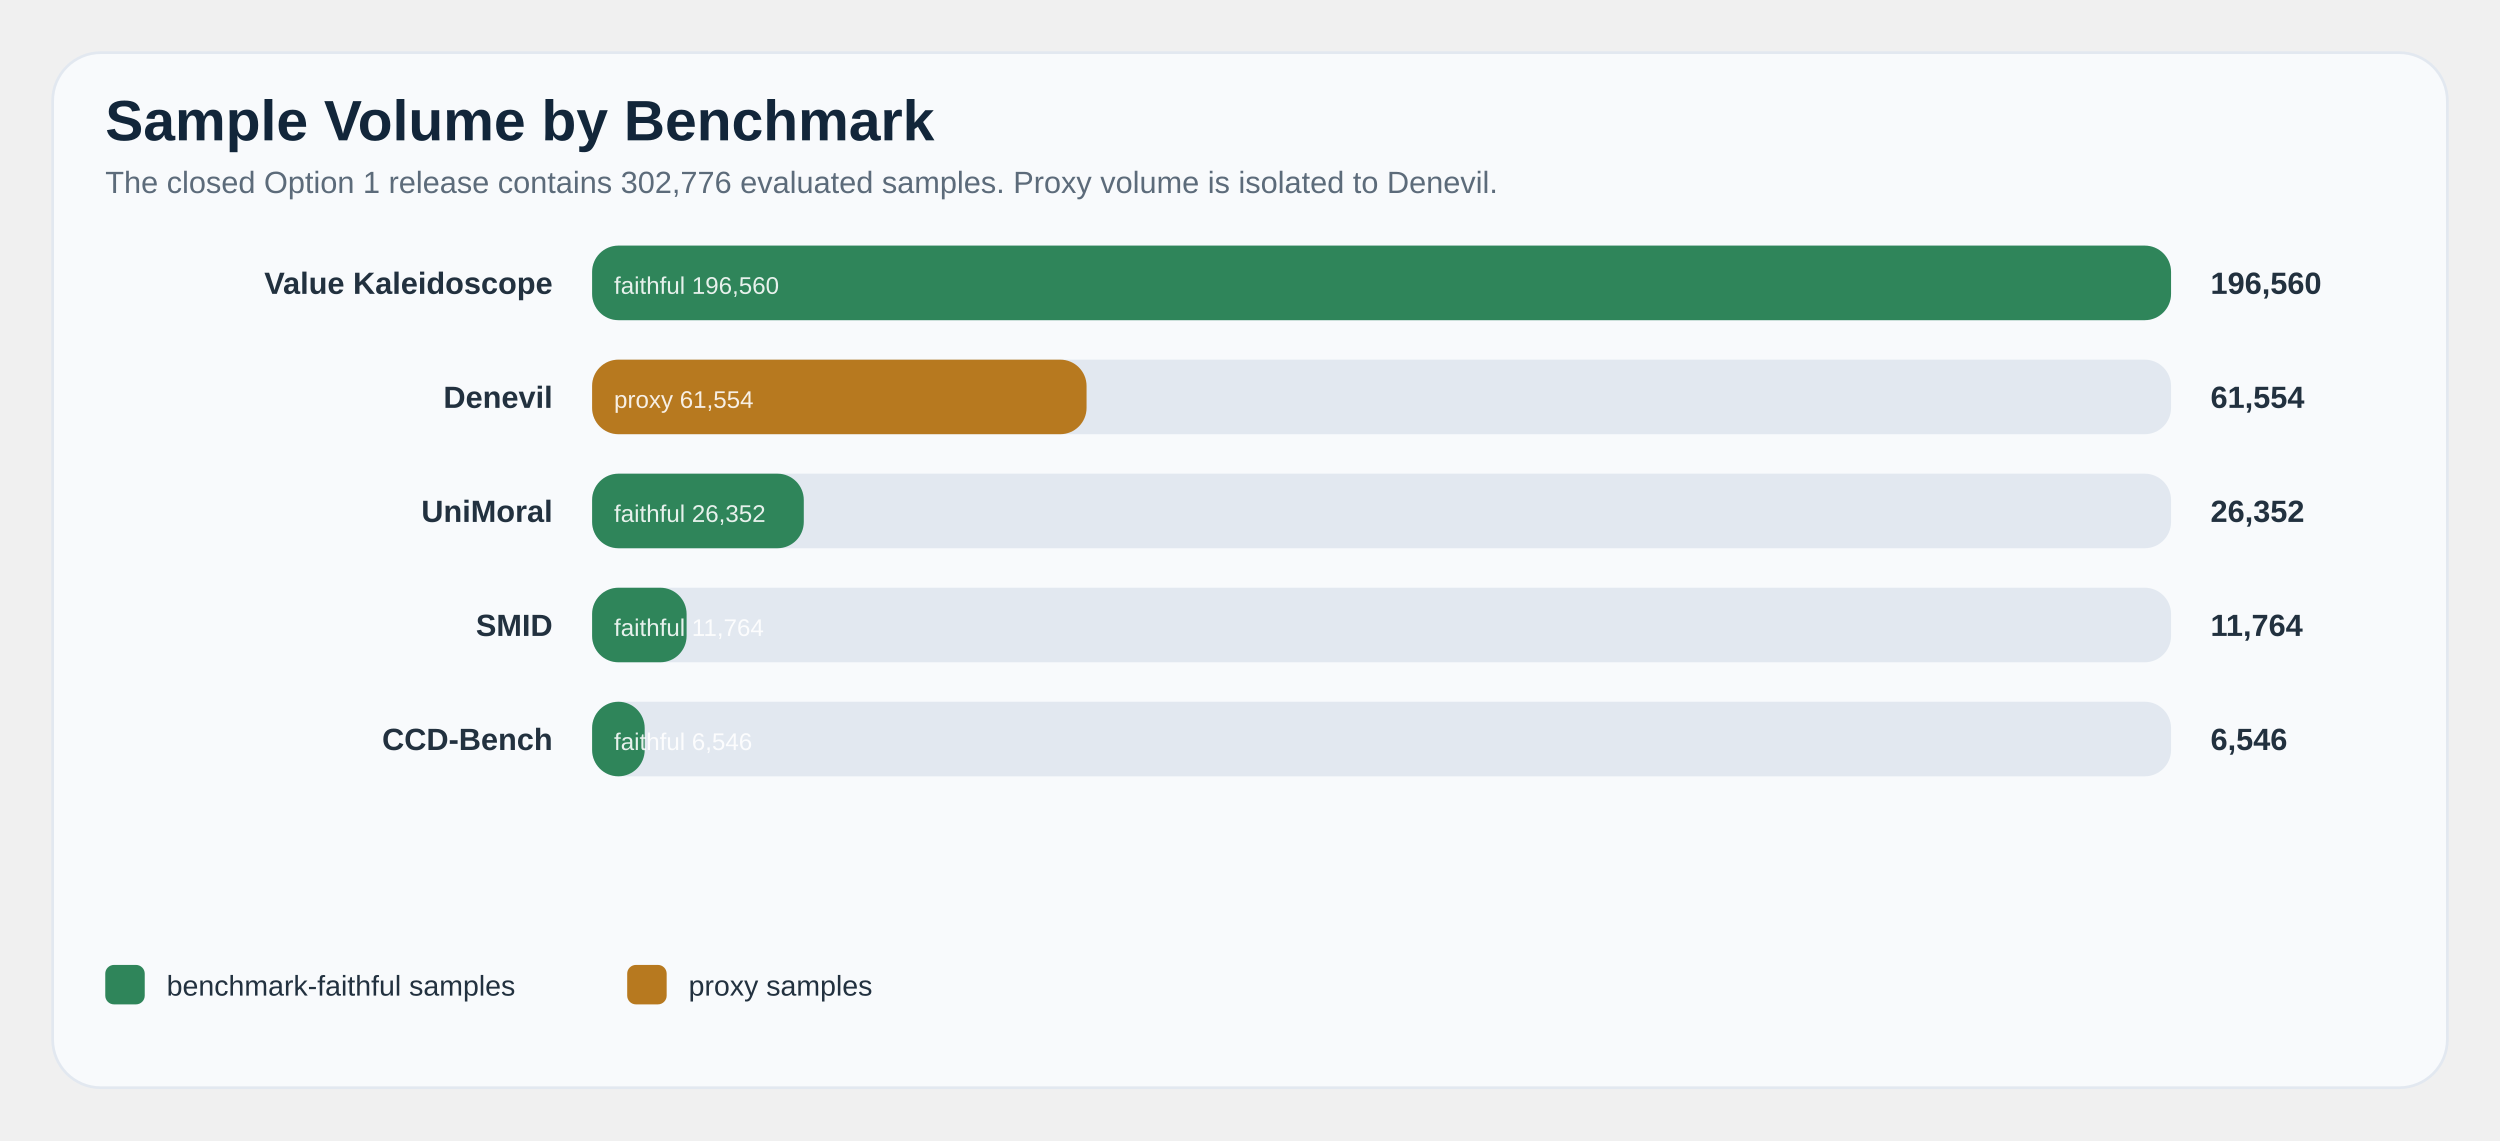
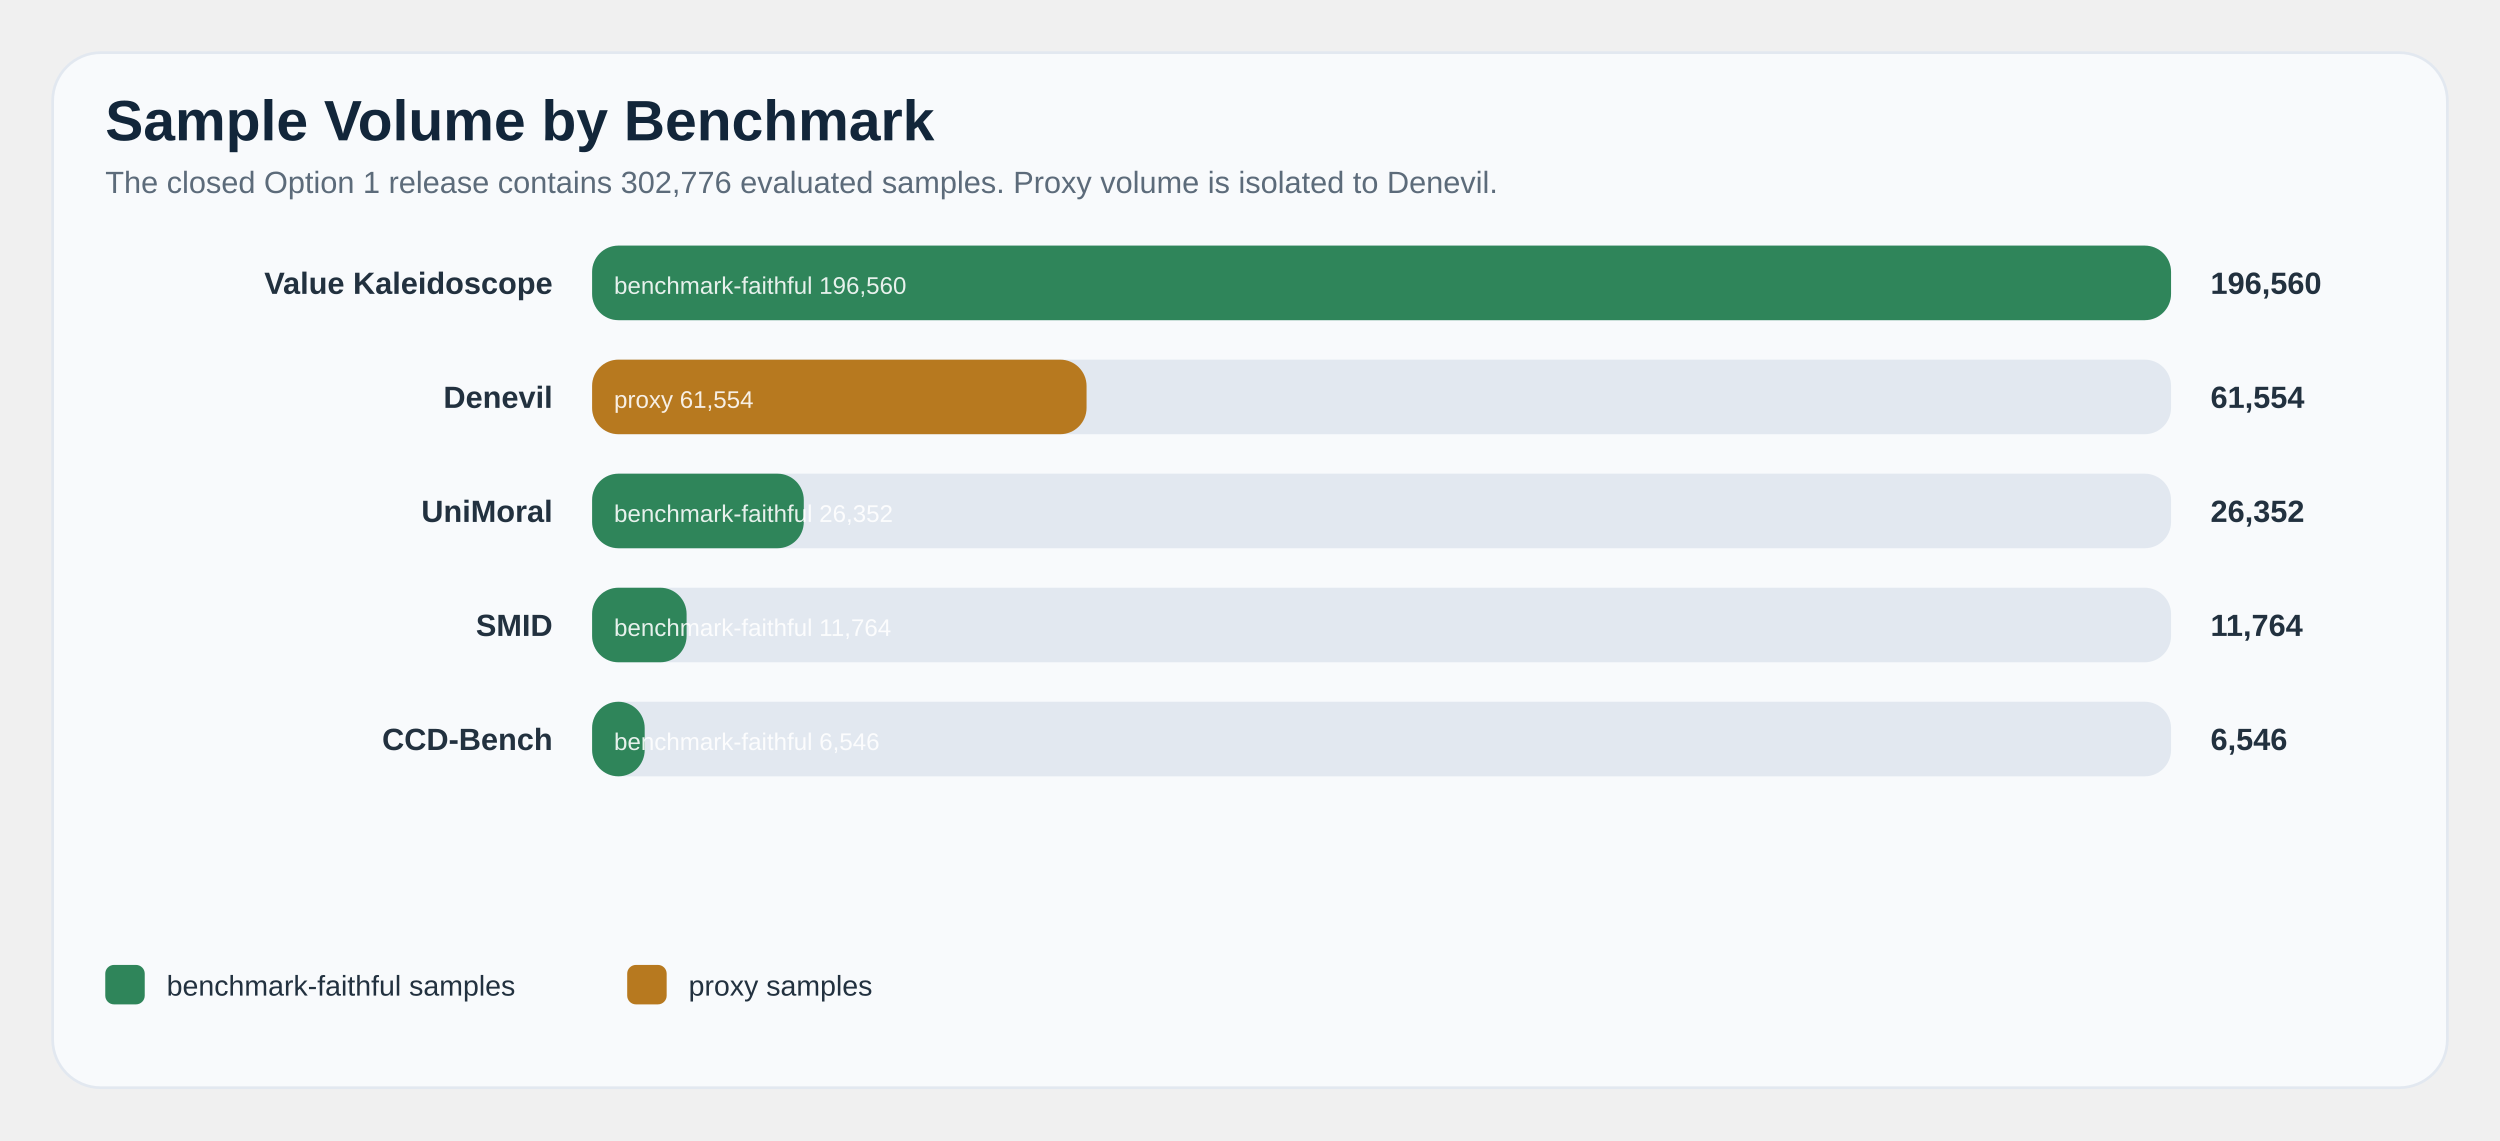
<svg xmlns="http://www.w3.org/2000/svg" width="1140" height="520" viewBox="0 0 1140 520" role="img">
  <defs>
    <style>
.title { font: 700 26px 'IBM Plex Sans', 'Helvetica Neue', Arial, sans-serif; fill: #12263a; }
.subtitle { font: 400 14px 'IBM Plex Sans', 'Helvetica Neue', Arial, sans-serif; fill: #5c6b7a; }
.axis { font: 600 14px 'IBM Plex Sans', 'Helvetica Neue', Arial, sans-serif; fill: #22313f; }
.label { font: 500 13px 'IBM Plex Sans', 'Helvetica Neue', Arial, sans-serif; fill: #22313f; }
.celltext { font: 700 16px 'IBM Plex Sans', 'Helvetica Neue', Arial, sans-serif; fill: #ffffff; }
.cellsub { font: 500 11px 'IBM Plex Sans', 'Helvetica Neue', Arial, sans-serif; fill: rgba(255,255,255,0.88); }
.body { font: 500 12px 'IBM Plex Sans', 'Helvetica Neue', Arial, sans-serif; fill: #22313f; }
.small { font: 500 11px 'IBM Plex Sans', 'Helvetica Neue', Arial, sans-serif; fill: #5c6b7a; }
.grid { fill: #ffffff; stroke: #d7dee6; stroke-width: 1.25; }
.panel { fill: #f8fafc; stroke: #e2e8f0; stroke-width: 1.25; }
</style>
  </defs>
  <rect x="24" y="24" width="1092" height="472" rx="22" class="panel" />
  <text x="48" y="64" class="title">Sample Volume by Benchmark</text>
  <text x="48" y="88" class="subtitle">The closed Option 1 release contains 302,776 evaluated samples. Proxy volume is isolated to Denevil.</text>
  <text x="252" y="134" text-anchor="end" class="axis">Value Kaleidoscope</text>
  <rect x="270" y="112" width="720" height="34" rx="12" fill="#e2e8f0" />
  <rect x="270" y="112" width="720.00" height="34" rx="12" fill="#2f855a" />
  <text x="1008" y="134" class="axis">196,560</text>
-   <text x="280" y="134" class="cellsub">faithful 196,560</text>
+   <text x="280" y="134" class="cellsub">benchmark-faithful 196,560</text>
  <text x="252" y="186" text-anchor="end" class="axis">Denevil</text>
  <rect x="270" y="164" width="720" height="34" rx="12" fill="#e2e8f0" />
  <rect x="270.00" y="164" width="225.47" height="34" rx="12" fill="#b7791f" />
  <text x="1008" y="186" class="axis">61,554</text>
  <text x="280.00" y="186" class="cellsub">proxy 61,554</text>
  <text x="252" y="238" text-anchor="end" class="axis">UniMoral</text>
  <rect x="270" y="216" width="720" height="34" rx="12" fill="#e2e8f0" />
  <rect x="270" y="216" width="96.53" height="34" rx="12" fill="#2f855a" />
  <text x="1008" y="238" class="axis">26,352</text>
-   <text x="280" y="238" class="cellsub">faithful 26,352</text>
+   <text x="280" y="238" class="cellsub">benchmark-faithful 26,352</text>
  <text x="252" y="290" text-anchor="end" class="axis">SMID</text>
  <rect x="270" y="268" width="720" height="34" rx="12" fill="#e2e8f0" />
  <rect x="270" y="268" width="43.09" height="34" rx="12" fill="#2f855a" />
  <text x="1008" y="290" class="axis">11,764</text>
-   <text x="280" y="290" class="cellsub">faithful 11,764</text>
+   <text x="280" y="290" class="cellsub">benchmark-faithful 11,764</text>
  <text x="252" y="342" text-anchor="end" class="axis">CCD-Bench</text>
  <rect x="270" y="320" width="720" height="34" rx="12" fill="#e2e8f0" />
  <rect x="270" y="320" width="23.98" height="34" rx="12" fill="#2f855a" />
  <text x="1008" y="342" class="axis">6,546</text>
-   <text x="280" y="342" class="cellsub">faithful 6,546</text>
+   <text x="280" y="342" class="cellsub">benchmark-faithful 6,546</text>
  <rect x="48" y="440" width="18" height="18" rx="4" fill="#2f855a" />
  <text x="76" y="454" class="label">benchmark-faithful samples</text>
  <rect x="286" y="440" width="18" height="18" rx="4" fill="#b7791f" />
  <text x="314" y="454" class="label">proxy samples</text>
</svg>
